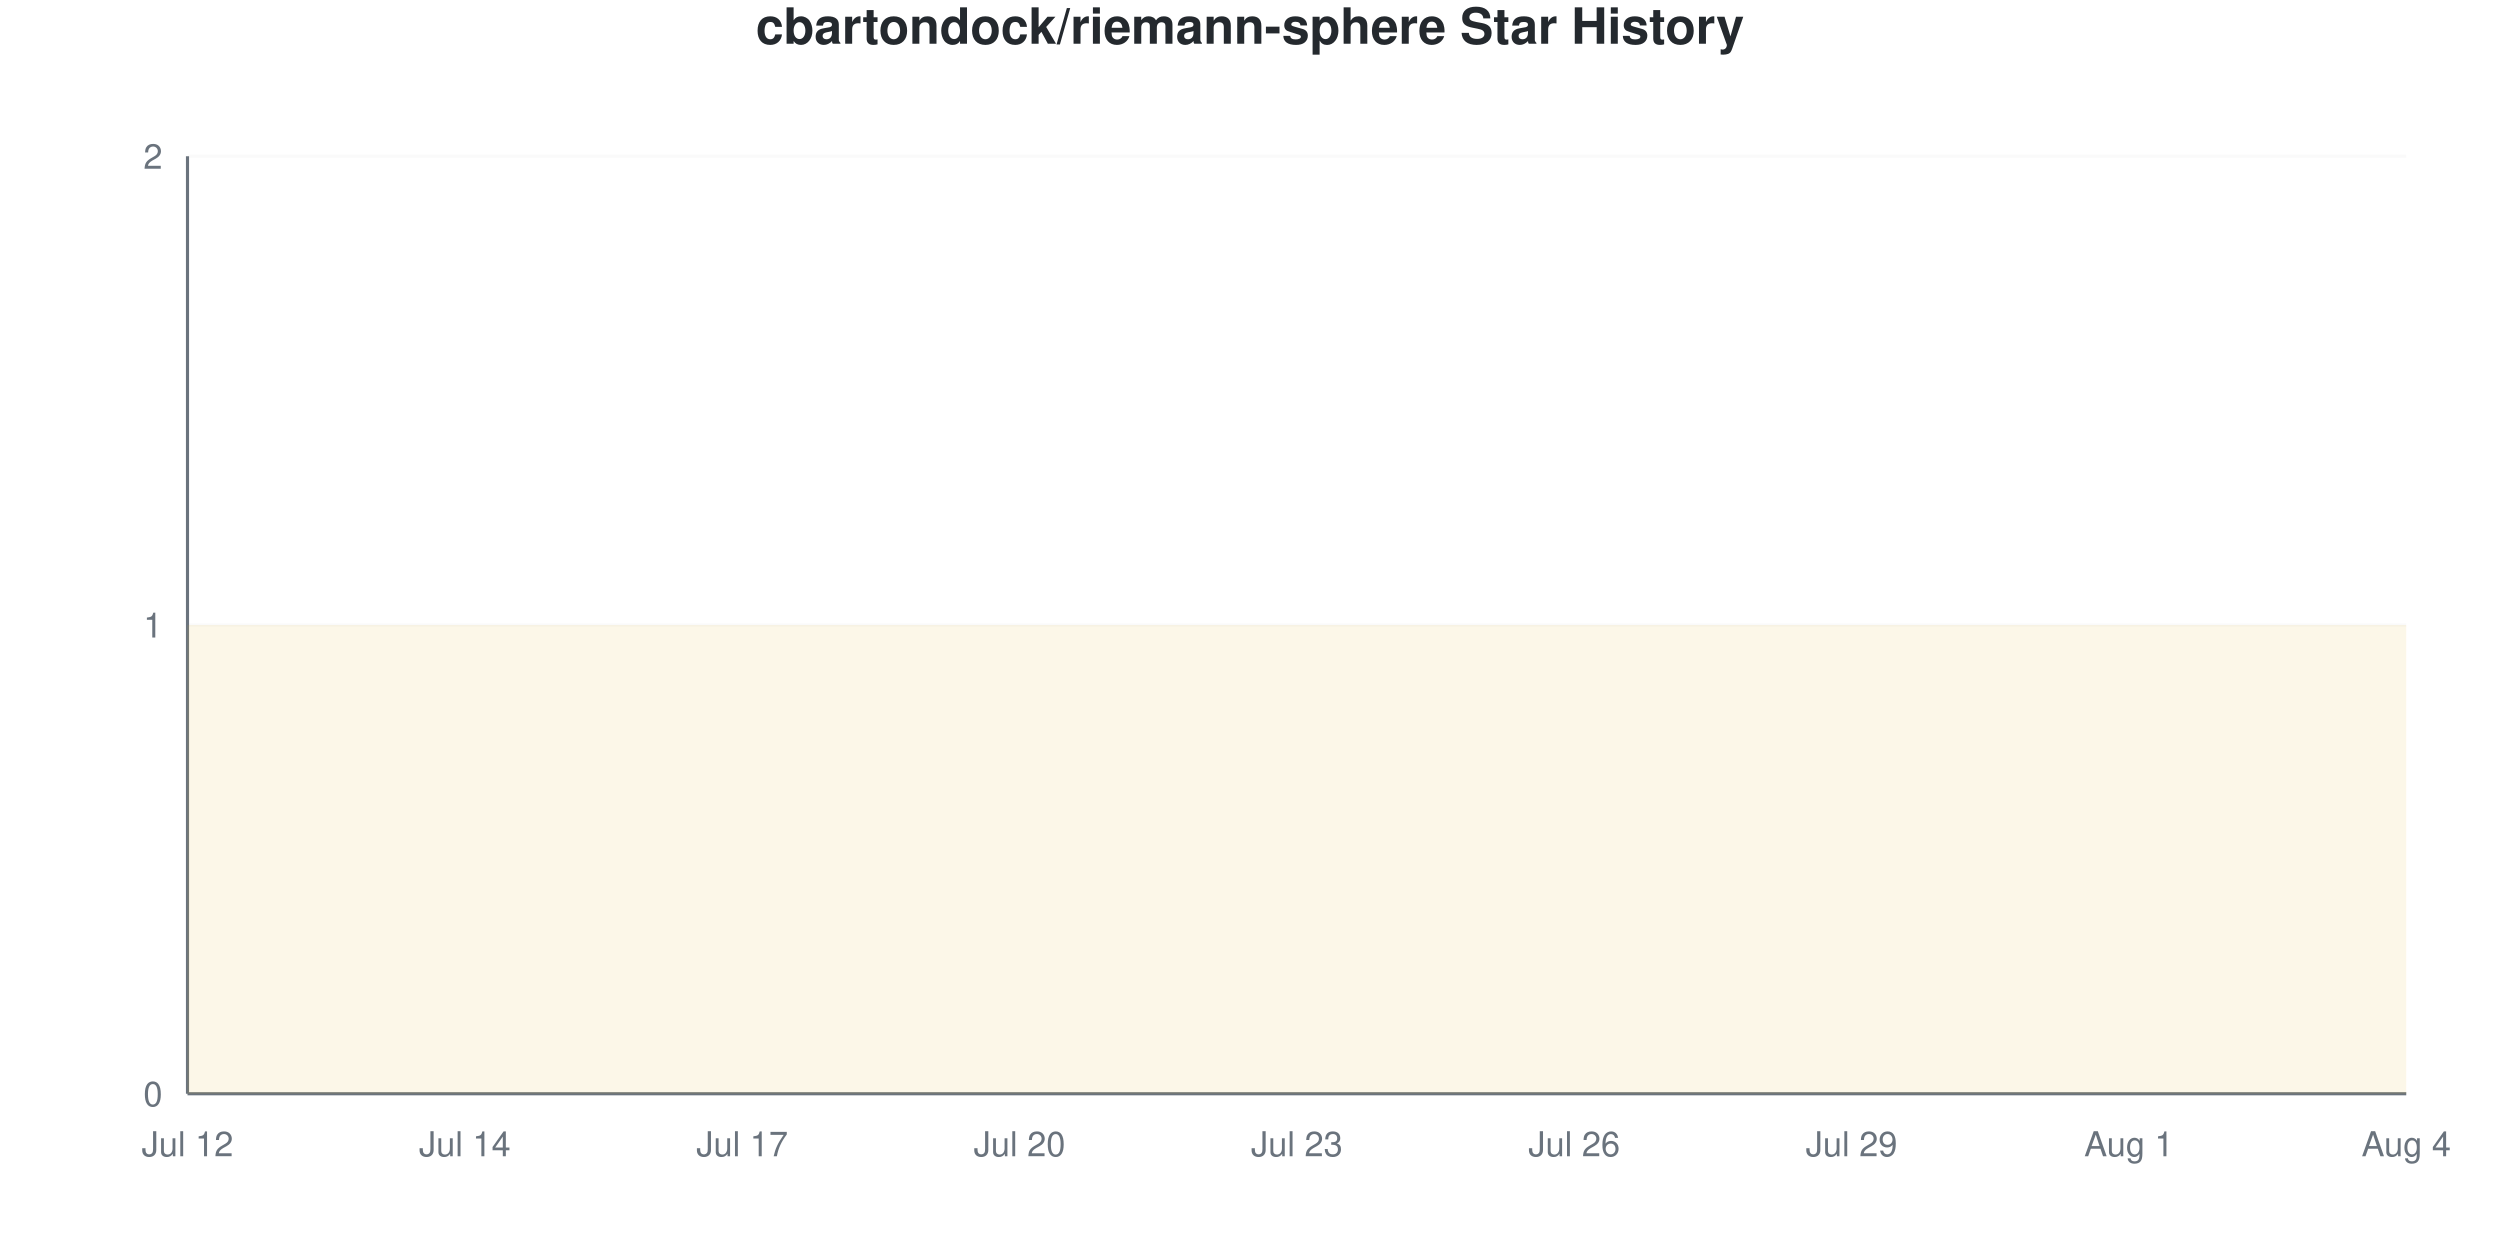
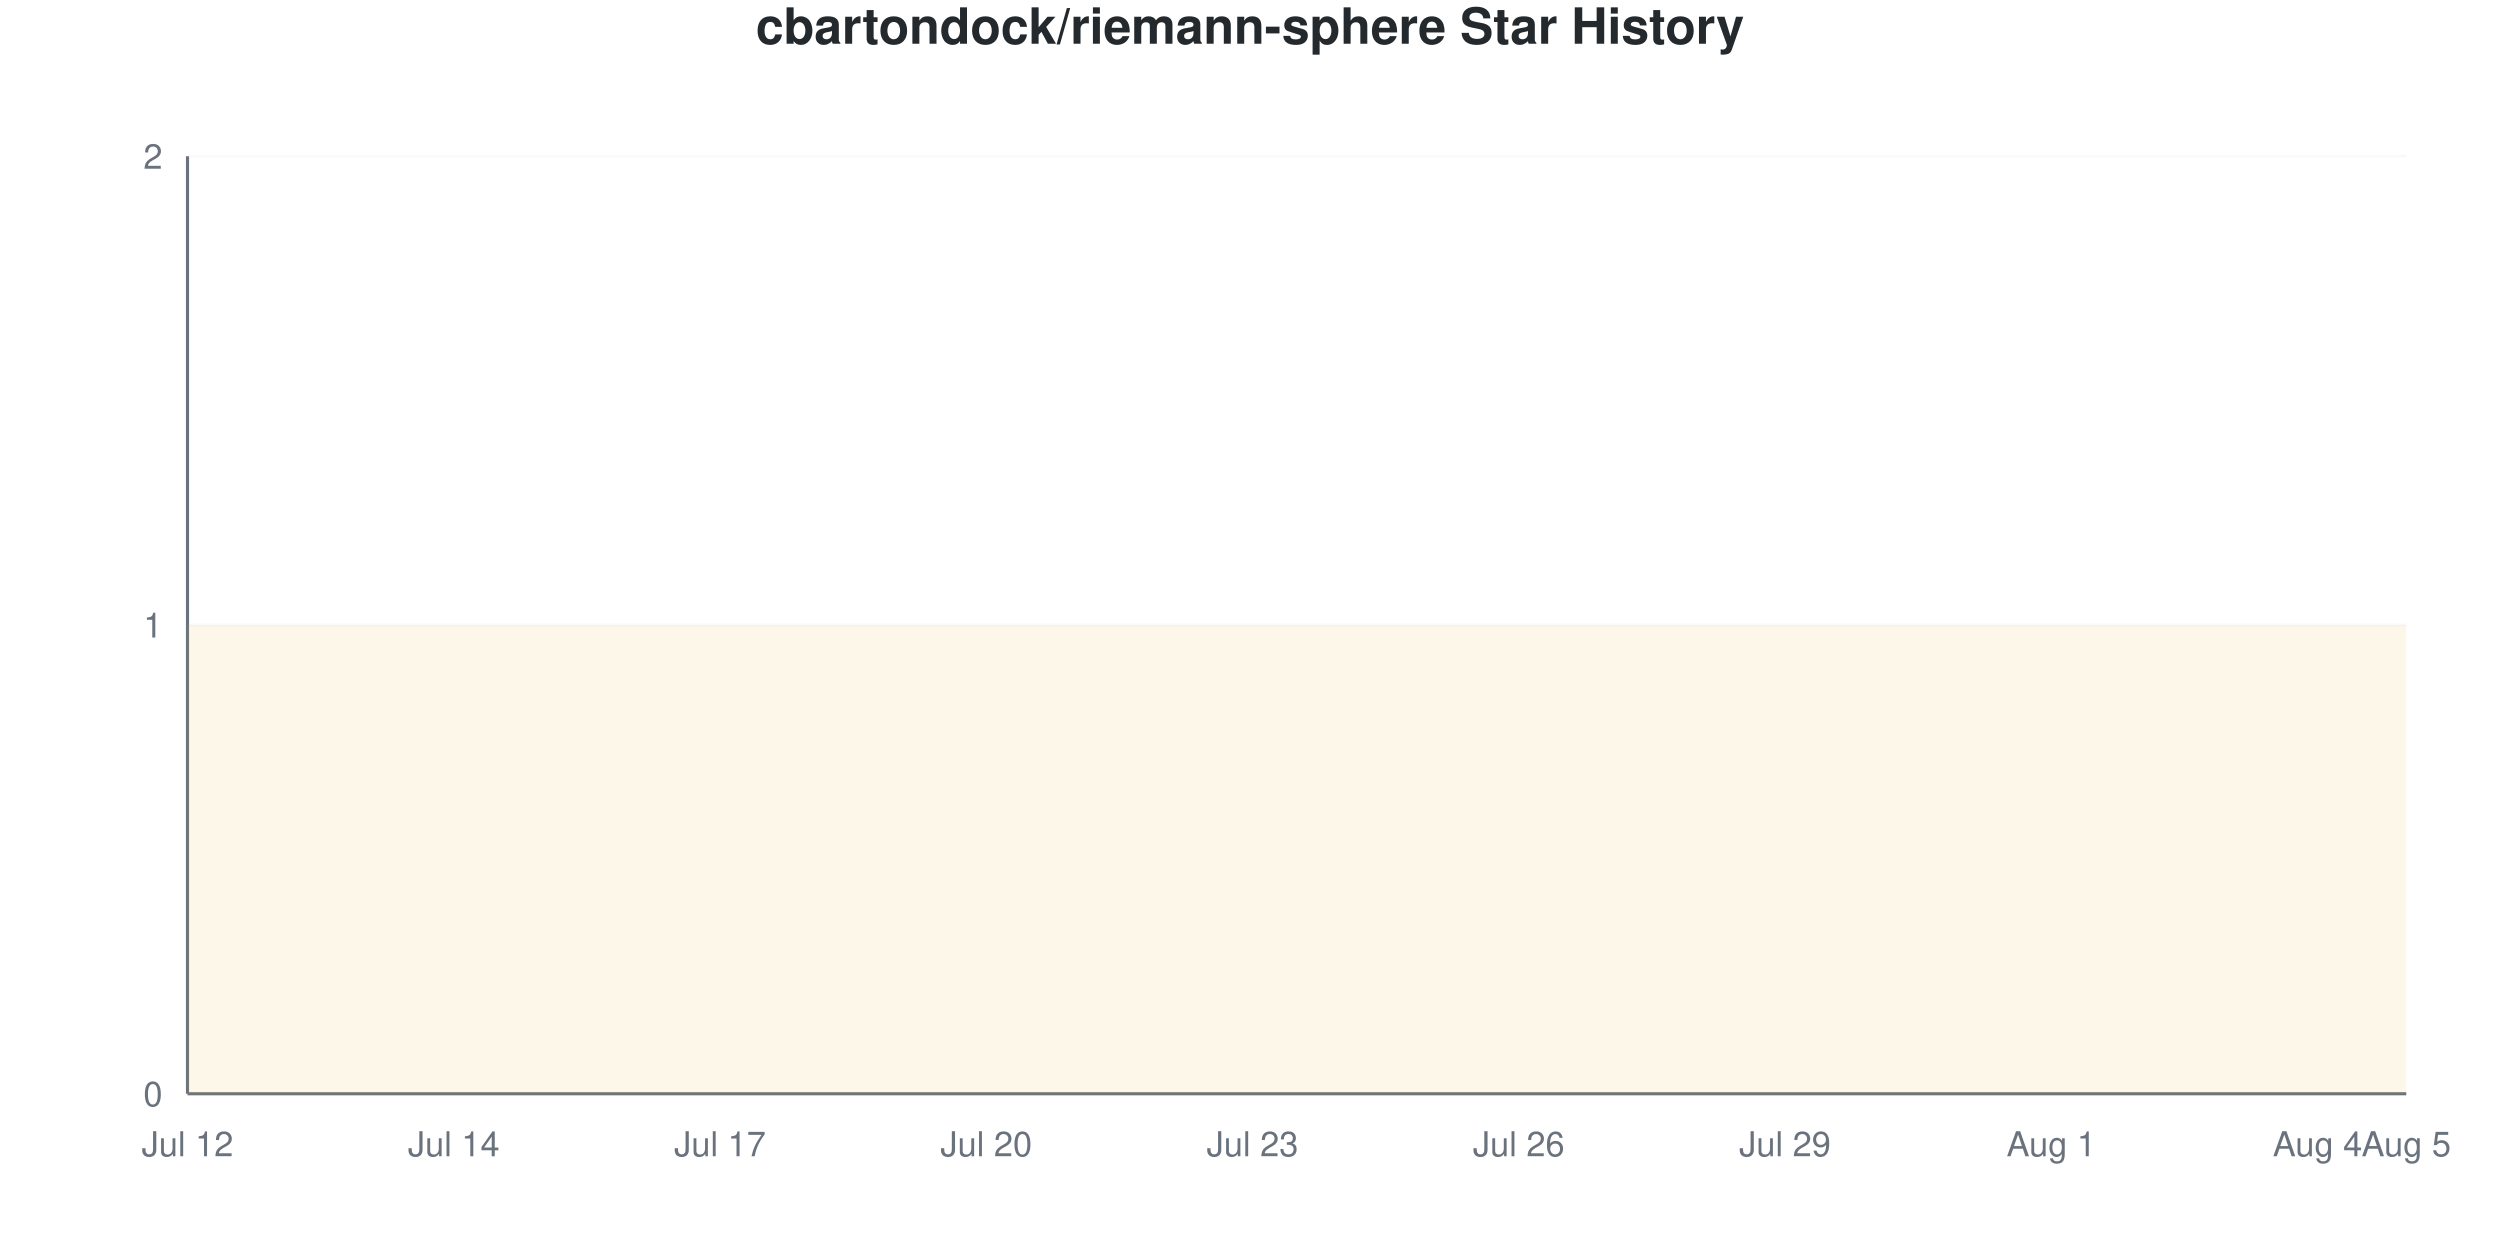
<svg xmlns="http://www.w3.org/2000/svg" viewBox="0 0 800 400" width="800" height="400">
  <style>
    @keyframes drawLine {
      to { stroke-dashoffset: 0; }
    }
    @keyframes fadeInPoint {
      from { opacity: 0; }
      to { opacity: 1; }
    }
    .data-line-0 {
      stroke-dasharray: 1290;
      stroke-dashoffset: 1290;
      animation: drawLine 2s ease-out forwards;
    }
    .data-point {
      opacity: 0;
      animation: fadeInPoint 0.5s ease-out forwards;
    }
    .chart-bg { fill: #fff; }
    .chart-text { fill: #24292e; }
    .chart-muted { fill: #6a737d; }
    .chart-grid { stroke: #eee; }
    .chart-axis { stroke: #6a737d; }
    @media (prefers-color-scheme: dark) {
      .chart-bg { fill: #0d1117; }
      .chart-text { fill: #e6edf3; }
      .chart-muted { fill: #8b949e; }
      .chart-grid { stroke: #21262d; }
      .chart-axis { stroke: #8b949e; }
    }
  </style>
  <rect width="800" height="400" class="chart-bg" />
  <text x="400" y="14" text-anchor="middle" class="chart-text" font-size="16" font-weight="bold" font-family="-apple-system, BlinkMacSystemFont, 'Segoe UI', Helvetica, Arial, sans-serif">cbartondock/riemann-sphere Star History</text>
  <g class="grid">
    <line x1="60" y1="350" x2="770" y2="350" class="chart-grid" stroke-opacity="0.3" />
    <text x="52" y="354" text-anchor="end" class="chart-muted" font-size="11" font-family="-apple-system, BlinkMacSystemFont, 'Segoe UI', Helvetica, Arial, sans-serif">0</text>
    <line x1="60" y1="200" x2="770" y2="200" class="chart-grid" stroke-opacity="0.3" />
    <text x="52" y="204" text-anchor="end" class="chart-muted" font-size="11" font-family="-apple-system, BlinkMacSystemFont, 'Segoe UI', Helvetica, Arial, sans-serif">1</text>
    <line x1="60" y1="50" x2="770" y2="50" class="chart-grid" stroke-opacity="0.3" />
    <text x="52" y="54" text-anchor="end" class="chart-muted" font-size="11" font-family="-apple-system, BlinkMacSystemFont, 'Segoe UI', Helvetica, Arial, sans-serif">2</text>
  </g>
  <g class="milestones">
    
  </g>
  <g class="x-axis">
    <text x="60" y="370" text-anchor="middle" class="chart-muted" font-size="11" font-family="-apple-system, BlinkMacSystemFont, 'Segoe UI', Helvetica, Arial, sans-serif">Jul 12</text>
-     <text x="148.75" y="370" text-anchor="middle" class="chart-muted" font-size="11" font-family="-apple-system, BlinkMacSystemFont, 'Segoe UI', Helvetica, Arial, sans-serif">Jul 14</text>
-     <text x="237.5" y="370" text-anchor="middle" class="chart-muted" font-size="11" font-family="-apple-system, BlinkMacSystemFont, 'Segoe UI', Helvetica, Arial, sans-serif">Jul 17</text>
-     <text x="326.25" y="370" text-anchor="middle" class="chart-muted" font-size="11" font-family="-apple-system, BlinkMacSystemFont, 'Segoe UI', Helvetica, Arial, sans-serif">Jul 20</text>
-     <text x="415" y="370" text-anchor="middle" class="chart-muted" font-size="11" font-family="-apple-system, BlinkMacSystemFont, 'Segoe UI', Helvetica, Arial, sans-serif">Jul 23</text>
-     <text x="503.75" y="370" text-anchor="middle" class="chart-muted" font-size="11" font-family="-apple-system, BlinkMacSystemFont, 'Segoe UI', Helvetica, Arial, sans-serif">Jul 26</text>
-     <text x="592.5" y="370" text-anchor="middle" class="chart-muted" font-size="11" font-family="-apple-system, BlinkMacSystemFont, 'Segoe UI', Helvetica, Arial, sans-serif">Jul 29</text>
-     <text x="681.25" y="370" text-anchor="middle" class="chart-muted" font-size="11" font-family="-apple-system, BlinkMacSystemFont, 'Segoe UI', Helvetica, Arial, sans-serif">Aug 1</text>
-     <text x="770" y="370" text-anchor="middle" class="chart-muted" font-size="11" font-family="-apple-system, BlinkMacSystemFont, 'Segoe UI', Helvetica, Arial, sans-serif">Aug 4</text>
+     <text x="145.2" y="370" text-anchor="middle" class="chart-muted" font-size="11" font-family="-apple-system, BlinkMacSystemFont, 'Segoe UI', Helvetica, Arial, sans-serif">Jul 14</text>
+     <text x="230.4" y="370" text-anchor="middle" class="chart-muted" font-size="11" font-family="-apple-system, BlinkMacSystemFont, 'Segoe UI', Helvetica, Arial, sans-serif">Jul 17</text>
+     <text x="315.6" y="370" text-anchor="middle" class="chart-muted" font-size="11" font-family="-apple-system, BlinkMacSystemFont, 'Segoe UI', Helvetica, Arial, sans-serif">Jul 20</text>
+     <text x="400.8" y="370" text-anchor="middle" class="chart-muted" font-size="11" font-family="-apple-system, BlinkMacSystemFont, 'Segoe UI', Helvetica, Arial, sans-serif">Jul 23</text>
+     <text x="486" y="370" text-anchor="middle" class="chart-muted" font-size="11" font-family="-apple-system, BlinkMacSystemFont, 'Segoe UI', Helvetica, Arial, sans-serif">Jul 26</text>
+     <text x="571.2" y="370" text-anchor="middle" class="chart-muted" font-size="11" font-family="-apple-system, BlinkMacSystemFont, 'Segoe UI', Helvetica, Arial, sans-serif">Jul 29</text>
+     <text x="656.4" y="370" text-anchor="middle" class="chart-muted" font-size="11" font-family="-apple-system, BlinkMacSystemFont, 'Segoe UI', Helvetica, Arial, sans-serif">Aug 1</text>
+     <text x="741.6" y="370" text-anchor="middle" class="chart-muted" font-size="11" font-family="-apple-system, BlinkMacSystemFont, 'Segoe UI', Helvetica, Arial, sans-serif">Aug 4</text>
+     <text x="770" y="370" text-anchor="middle" class="chart-muted" font-size="11" font-family="-apple-system, BlinkMacSystemFont, 'Segoe UI', Helvetica, Arial, sans-serif">Aug 5</text>
  </g>
  <line x1="60" y1="50" x2="60" y2="350" class="chart-axis" stroke-width="1" />
  <line x1="60" y1="350" x2="770" y2="350" class="chart-axis" stroke-width="1" />
-   <path d="M60,350 L60,200 C69.861,200 79.722,200 89.583,200 C99.444,200 109.306,200 119.167,200 C129.028,200 138.889,200 148.75,200 C158.611,200 168.472,200 178.333,200 C188.194,200 198.056,200 207.917,200 C217.778,200 227.639,200 237.5,200 C247.361,200 257.222,200 267.083,200 C276.944,200 286.806,200 296.667,200 C306.528,200 316.389,200 326.25,200 C336.111,200 345.972,200 355.833,200 C365.694,200 375.556,200 385.417,200 C395.278,200 405.139,200 415,200 C424.861,200 434.722,200 444.583,200 C454.444,200 464.306,200 474.167,200 C484.028,200 493.889,200 503.75,200 C513.611,200 523.472,200 533.333,200 C543.194,200 553.056,200 562.917,200 C572.778,200 582.639,200 592.5,200 C602.361,200 612.222,200 622.083,200 C631.944,200 641.806,200 651.667,200 C661.528,200 671.389,200 681.25,200 C691.111,200 700.972,200 710.833,200 C720.694,200 730.556,200 740.417,200 C750.278,200 760.139,200 770,200 L770,350 L60,350 Z" fill="#dfb317" fill-opacity="0.1" />
-   <path d="M60,350 L60,200 C69.861,200 79.722,200 89.583,200 C99.444,200 109.306,200 119.167,200 C129.028,200 138.889,200 148.75,200 C158.611,200 168.472,200 178.333,200 C188.194,200 198.056,200 207.917,200 C217.778,200 227.639,200 237.5,200 C247.361,200 257.222,200 267.083,200 C276.944,200 286.806,200 296.667,200 C306.528,200 316.389,200 326.25,200 C336.111,200 345.972,200 355.833,200 C365.694,200 375.556,200 385.417,200 C395.278,200 405.139,200 415,200 C424.861,200 434.722,200 444.583,200 C454.444,200 464.306,200 474.167,200 C484.028,200 493.889,200 503.75,200 C513.611,200 523.472,200 533.333,200 C543.194,200 553.056,200 562.917,200 C572.778,200 582.639,200 592.5,200 C602.361,200 612.222,200 622.083,200 C631.944,200 641.806,200 651.667,200 C661.528,200 671.389,200 681.25,200 C691.111,200 700.972,200 710.833,200 C720.694,200 730.556,200 740.417,200 C750.278,200 760.139,200 770,200" fill="none" stroke="#dfb317" stroke-width="2.5" class="data-line-0" />
+   <path d="M60,350 L60,200 C69.467,200 78.933,200 88.4,200 C97.867,200 107.333,200 116.8,200 C126.267,200 135.733,200 145.2,200 C154.667,200 164.133,200 173.6,200 C183.067,200 192.533,200 202,200 C211.467,200 220.933,200 230.4,200 C239.867,200 249.333,200 258.8,200 C268.267,200 277.733,200 287.2,200 C296.667,200 306.133,200 315.6,200 C325.067,200 334.533,200 344,200 C353.467,200 362.933,200 372.4,200 C381.867,200 391.333,200 400.8,200 C410.267,200 419.733,200 429.2,200 C438.667,200 448.133,200 457.6,200 C467.067,200 476.533,200 486,200 C495.467,200 504.933,200 514.4,200 C523.867,200 533.333,200 542.8,200 C552.267,200 561.733,200 571.2,200 C580.667,200 590.133,200 599.6,200 C609.067,200 618.533,200 628,200 C637.467,200 646.933,200 656.4,200 C665.867,200 675.333,200 684.8,200 C694.267,200 703.733,200 713.2,200 C722.667,200 732.133,200 741.6,200 C751.067,200 760.533,200 770,200 L770,350 L60,350 Z" fill="#dfb317" fill-opacity="0.1" />
+   <path d="M60,350 L60,200 C69.467,200 78.933,200 88.4,200 C97.867,200 107.333,200 116.8,200 C126.267,200 135.733,200 145.2,200 C154.667,200 164.133,200 173.6,200 C183.067,200 192.533,200 202,200 C211.467,200 220.933,200 230.4,200 C239.867,200 249.333,200 258.8,200 C268.267,200 277.733,200 287.2,200 C296.667,200 306.133,200 315.6,200 C325.067,200 334.533,200 344,200 C353.467,200 362.933,200 372.4,200 C381.867,200 391.333,200 400.8,200 C410.267,200 419.733,200 429.2,200 C438.667,200 448.133,200 457.6,200 C467.067,200 476.533,200 486,200 C495.467,200 504.933,200 514.4,200 C523.867,200 533.333,200 542.8,200 C552.267,200 561.733,200 571.2,200 C580.667,200 590.133,200 599.6,200 C609.067,200 618.533,200 628,200 C637.467,200 646.933,200 656.4,200 C665.867,200 675.333,200 684.8,200 C694.267,200 703.733,200 713.2,200 C722.667,200 732.133,200 741.6,200 C751.067,200 760.533,200 770,200" fill="none" stroke="#dfb317" stroke-width="2.5" class="data-line-0" />
  <g class="points">
    <circle cx="60" cy="200" r="4" fill="#dfb317" class="data-point" style="animation-delay: 1.50s" />
-     <circle cx="89.583" cy="200" r="4" fill="#dfb317" class="data-point" style="animation-delay: 1.55s" />
-     <circle cx="119.167" cy="200" r="4" fill="#dfb317" class="data-point" style="animation-delay: 1.60s" />
-     <circle cx="148.75" cy="200" r="4" fill="#dfb317" class="data-point" style="animation-delay: 1.65s" />
-     <circle cx="178.333" cy="200" r="4" fill="#dfb317" class="data-point" style="animation-delay: 1.70s" />
-     <circle cx="207.917" cy="200" r="4" fill="#dfb317" class="data-point" style="animation-delay: 1.75s" />
-     <circle cx="237.5" cy="200" r="4" fill="#dfb317" class="data-point" style="animation-delay: 1.80s" />
-     <circle cx="267.083" cy="200" r="4" fill="#dfb317" class="data-point" style="animation-delay: 1.85s" />
-     <circle cx="296.667" cy="200" r="4" fill="#dfb317" class="data-point" style="animation-delay: 1.90s" />
-     <circle cx="326.25" cy="200" r="4" fill="#dfb317" class="data-point" style="animation-delay: 1.95s" />
-     <circle cx="355.833" cy="200" r="4" fill="#dfb317" class="data-point" style="animation-delay: 2.00s" />
-     <circle cx="385.417" cy="200" r="4" fill="#dfb317" class="data-point" style="animation-delay: 2.05s" />
-     <circle cx="415" cy="200" r="4" fill="#dfb317" class="data-point" style="animation-delay: 2.10s" />
-     <circle cx="444.583" cy="200" r="4" fill="#dfb317" class="data-point" style="animation-delay: 2.15s" />
-     <circle cx="474.167" cy="200" r="4" fill="#dfb317" class="data-point" style="animation-delay: 2.20s" />
-     <circle cx="503.75" cy="200" r="4" fill="#dfb317" class="data-point" style="animation-delay: 2.25s" />
-     <circle cx="533.333" cy="200" r="4" fill="#dfb317" class="data-point" style="animation-delay: 2.30s" />
-     <circle cx="562.917" cy="200" r="4" fill="#dfb317" class="data-point" style="animation-delay: 2.35s" />
-     <circle cx="592.5" cy="200" r="4" fill="#dfb317" class="data-point" style="animation-delay: 2.40s" />
-     <circle cx="622.083" cy="200" r="4" fill="#dfb317" class="data-point" style="animation-delay: 2.45s" />
-     <circle cx="651.667" cy="200" r="4" fill="#dfb317" class="data-point" style="animation-delay: 2.50s" />
-     <circle cx="681.25" cy="200" r="4" fill="#dfb317" class="data-point" style="animation-delay: 2.55s" />
-     <circle cx="710.833" cy="200" r="4" fill="#dfb317" class="data-point" style="animation-delay: 2.60s" />
-     <circle cx="740.417" cy="200" r="4" fill="#dfb317" class="data-point" style="animation-delay: 2.65s" />
-     <circle cx="770" cy="200" r="4" fill="#dfb317" class="data-point" style="animation-delay: 2.70s" />
+     <circle cx="88.4" cy="200" r="4" fill="#dfb317" class="data-point" style="animation-delay: 1.55s" />
+     <circle cx="116.8" cy="200" r="4" fill="#dfb317" class="data-point" style="animation-delay: 1.60s" />
+     <circle cx="145.2" cy="200" r="4" fill="#dfb317" class="data-point" style="animation-delay: 1.65s" />
+     <circle cx="173.6" cy="200" r="4" fill="#dfb317" class="data-point" style="animation-delay: 1.70s" />
+     <circle cx="202" cy="200" r="4" fill="#dfb317" class="data-point" style="animation-delay: 1.75s" />
+     <circle cx="230.4" cy="200" r="4" fill="#dfb317" class="data-point" style="animation-delay: 1.80s" />
+     <circle cx="258.8" cy="200" r="4" fill="#dfb317" class="data-point" style="animation-delay: 1.85s" />
+     <circle cx="287.2" cy="200" r="4" fill="#dfb317" class="data-point" style="animation-delay: 1.90s" />
+     <circle cx="315.6" cy="200" r="4" fill="#dfb317" class="data-point" style="animation-delay: 1.95s" />
+     <circle cx="344" cy="200" r="4" fill="#dfb317" class="data-point" style="animation-delay: 2.00s" />
+     <circle cx="372.4" cy="200" r="4" fill="#dfb317" class="data-point" style="animation-delay: 2.05s" />
+     <circle cx="400.8" cy="200" r="4" fill="#dfb317" class="data-point" style="animation-delay: 2.10s" />
+     <circle cx="429.2" cy="200" r="4" fill="#dfb317" class="data-point" style="animation-delay: 2.15s" />
+     <circle cx="457.6" cy="200" r="4" fill="#dfb317" class="data-point" style="animation-delay: 2.20s" />
+     <circle cx="486" cy="200" r="4" fill="#dfb317" class="data-point" style="animation-delay: 2.25s" />
+     <circle cx="514.4" cy="200" r="4" fill="#dfb317" class="data-point" style="animation-delay: 2.30s" />
+     <circle cx="542.8" cy="200" r="4" fill="#dfb317" class="data-point" style="animation-delay: 2.35s" />
+     <circle cx="571.2" cy="200" r="4" fill="#dfb317" class="data-point" style="animation-delay: 2.40s" />
+     <circle cx="599.6" cy="200" r="4" fill="#dfb317" class="data-point" style="animation-delay: 2.45s" />
+     <circle cx="628" cy="200" r="4" fill="#dfb317" class="data-point" style="animation-delay: 2.50s" />
+     <circle cx="656.4" cy="200" r="4" fill="#dfb317" class="data-point" style="animation-delay: 2.55s" />
+     <circle cx="684.8" cy="200" r="4" fill="#dfb317" class="data-point" style="animation-delay: 2.60s" />
+     <circle cx="713.2" cy="200" r="4" fill="#dfb317" class="data-point" style="animation-delay: 2.65s" />
+     <circle cx="741.6" cy="200" r="4" fill="#dfb317" class="data-point" style="animation-delay: 2.70s" />
+     <circle cx="770" cy="200" r="4" fill="#dfb317" class="data-point" style="animation-delay: 2.75s" />
  </g>
</svg>
